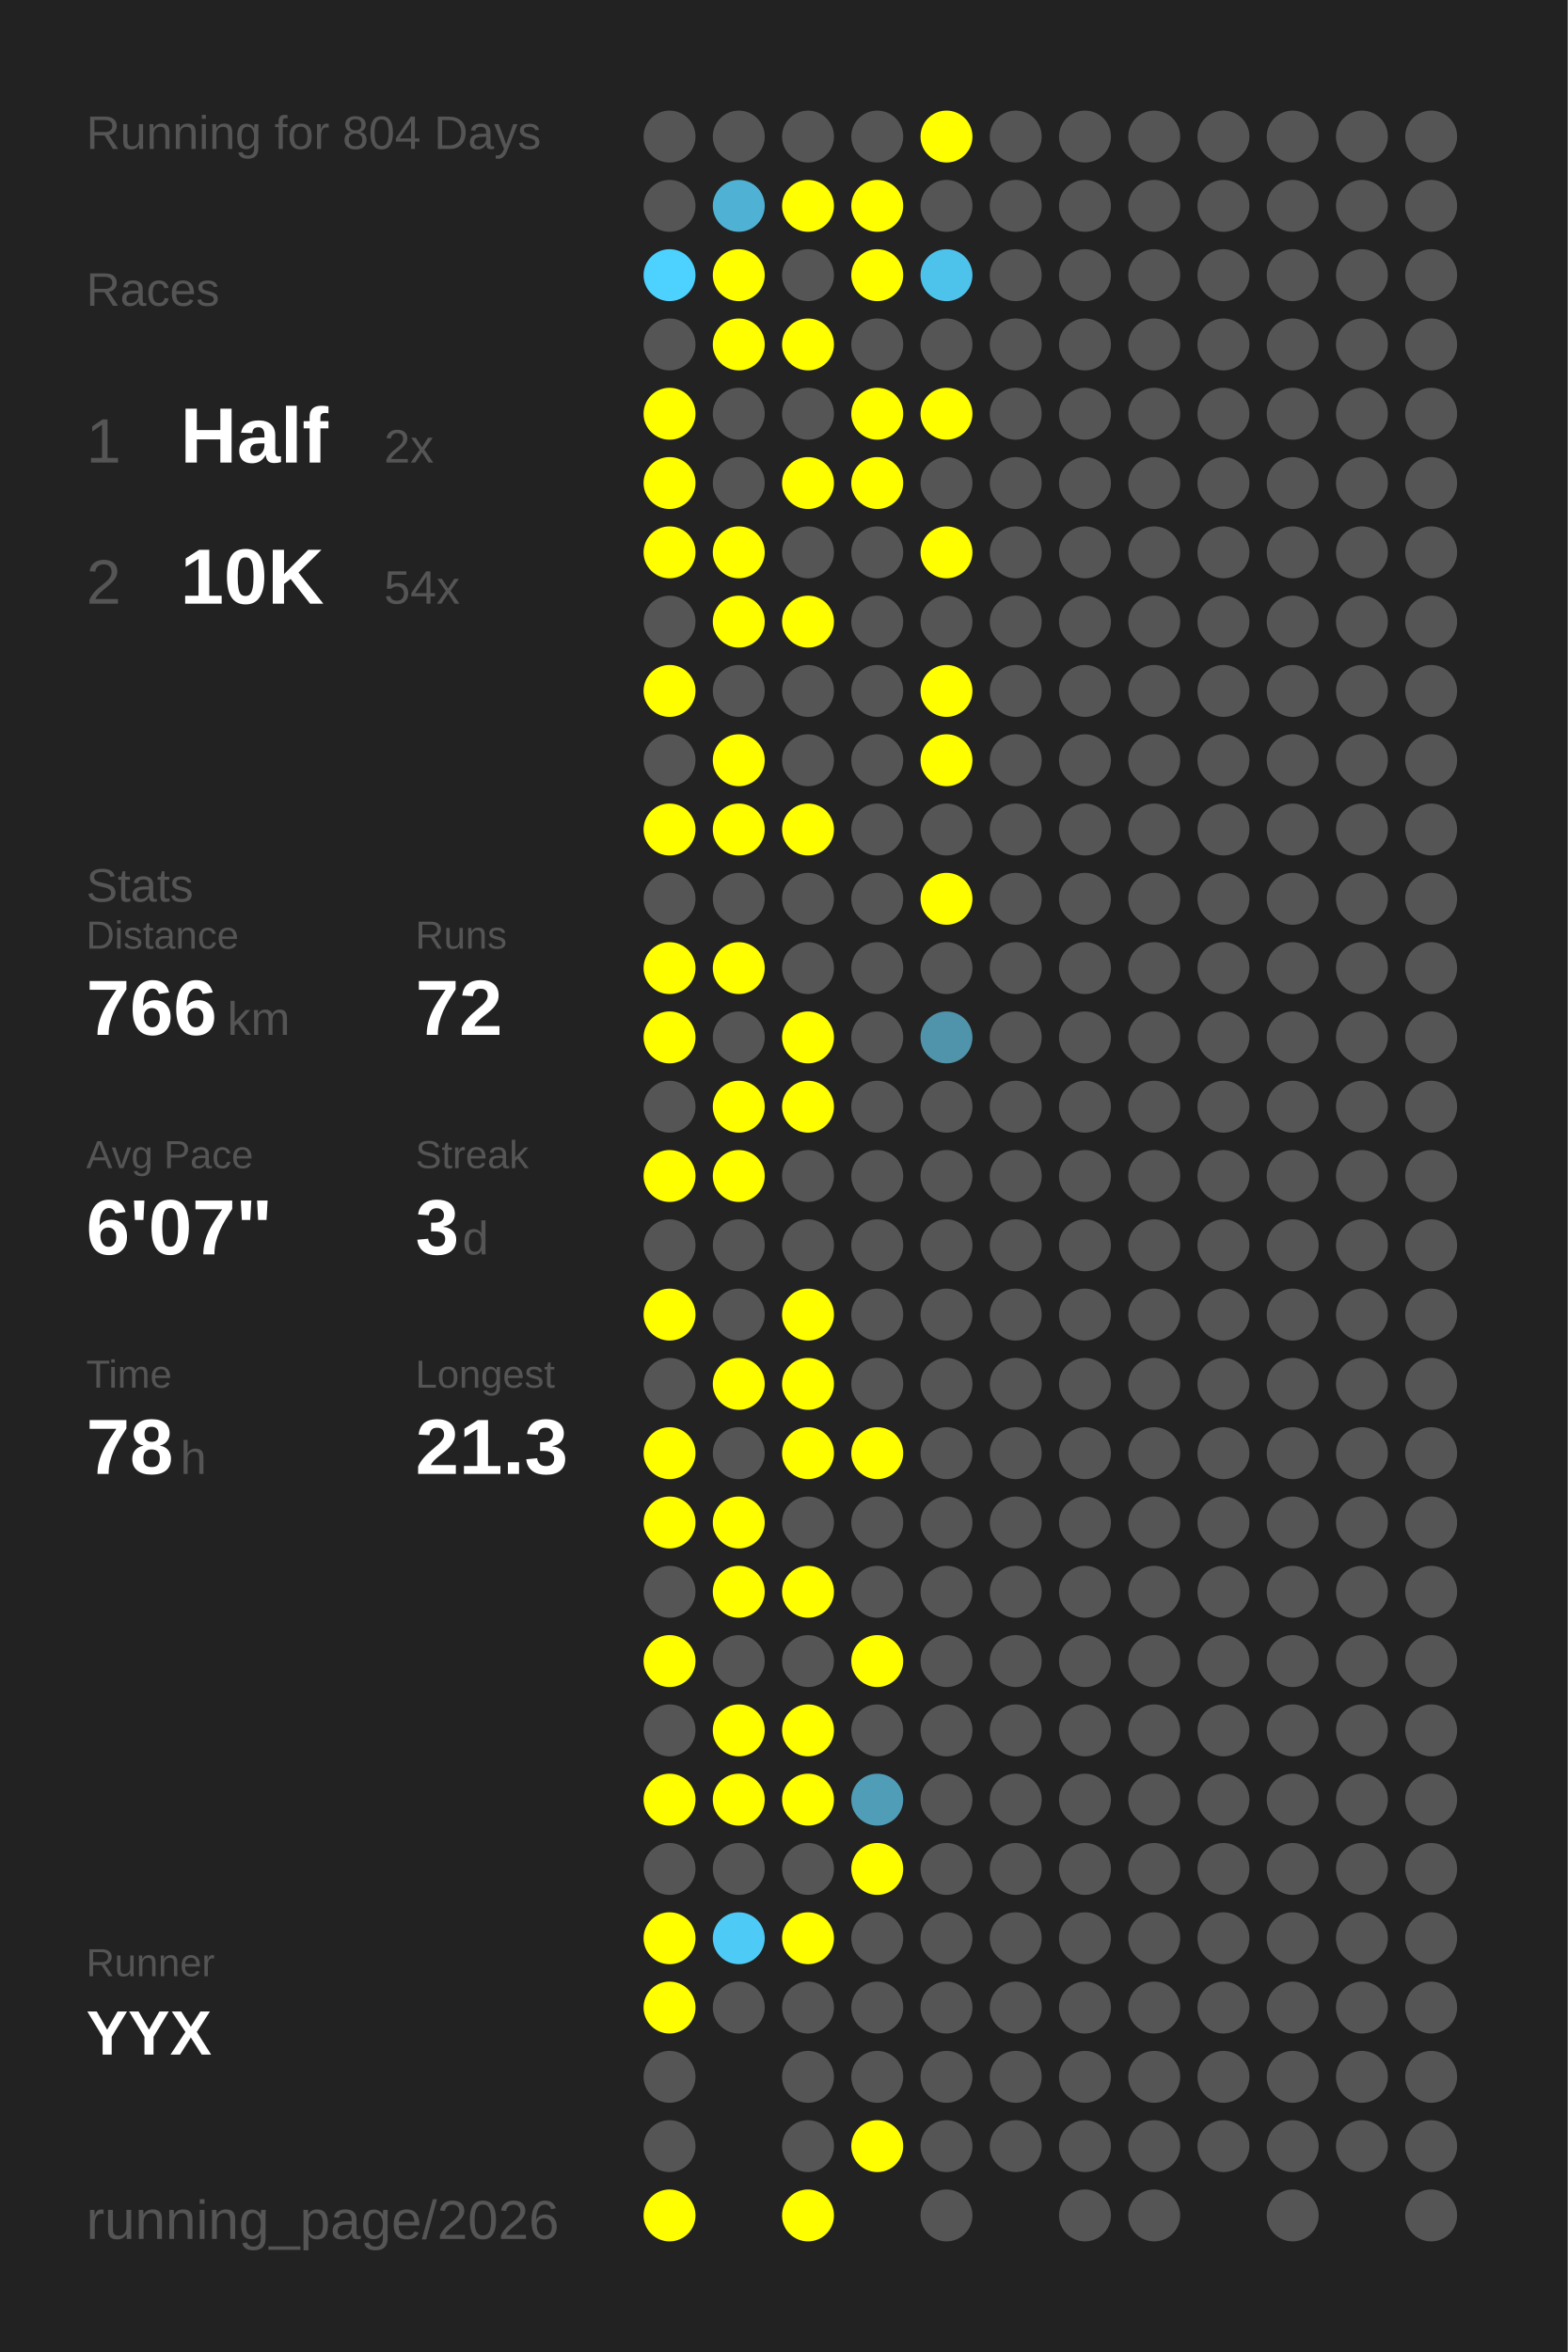
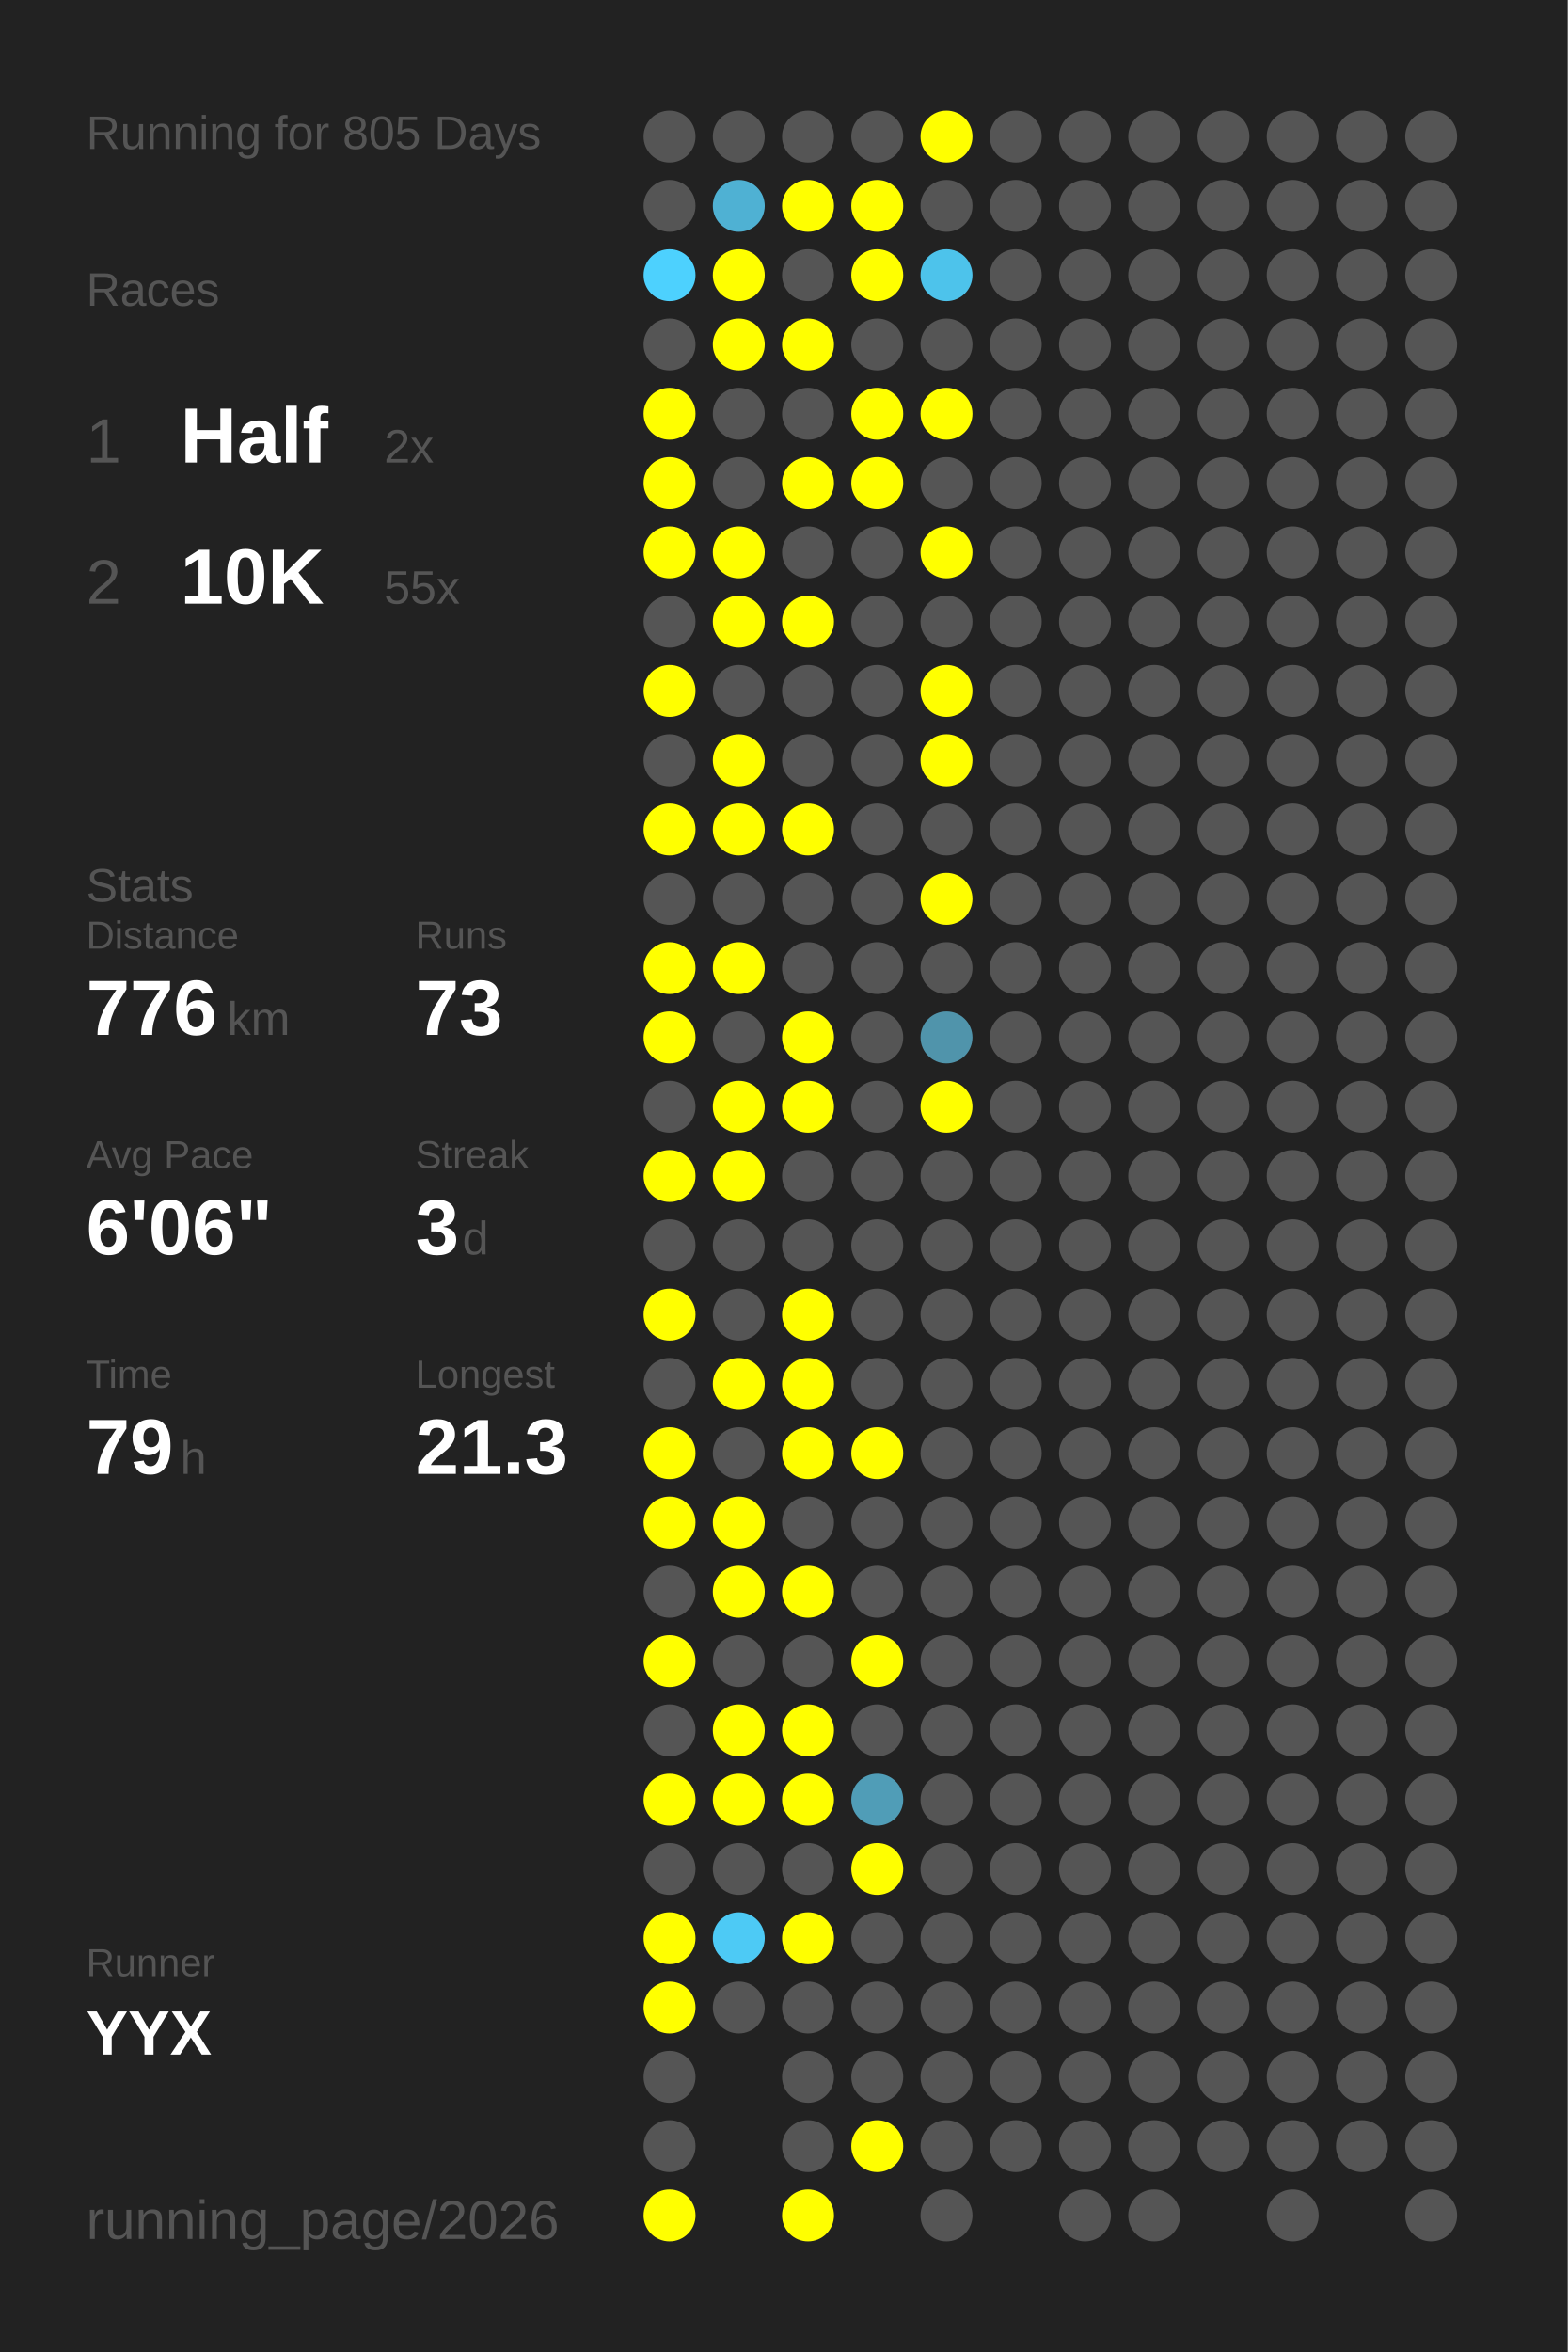
<svg xmlns="http://www.w3.org/2000/svg" baseProfile="full" height="300mm" version="1.1" viewBox="0,0,200,300" width="200mm">
  <defs />
  <rect fill="#222222" height="300" width="200" x="0" y="0" />
-   <text fill="#555555" style="font-size:6px; font-family:Arial;" x="11" y="19">Running for 804 Days</text>
+   <text fill="#555555" style="font-size:6px; font-family:Arial;" x="11" y="19">Running for 805 Days</text>
  <text fill="#555555" style="font-size:6px; font-family:Arial;" x="11" y="39">Races</text>
  <text fill="#555555" style="font-size:8px; font-family:Arial;" x="11" y="59">1</text>
  <text fill="#FFFFFF" style="font-size:10px; font-family:Arial; font-weight:bold;" x="23" y="59">Half</text>
  <text fill="#555555" style="font-size:6px; font-family:Arial;" x="49" y="59">2x</text>
  <text fill="#555555" style="font-size:8px; font-family:Arial;" x="11" y="77">2</text>
  <text fill="#FFFFFF" style="font-size:10px; font-family:Arial; font-weight:bold;" x="23" y="77">10K</text>
-   <text fill="#555555" style="font-size:6px; font-family:Arial;" x="49" y="77">54x</text>
+   <text fill="#555555" style="font-size:6px; font-family:Arial;" x="49" y="77">55x</text>
  <text fill="#555555" style="font-size:6px; font-family:Arial;" x="11" y="115">Stats</text>
  <text fill="#555555" style="font-size:5px; font-family:Arial;" x="11" y="121">Distance</text>
-   <text fill="#FFFFFF" style="font-size:10px; font-family:Arial; font-weight:bold;" x="11" y="132">766</text>
+   <text fill="#FFFFFF" style="font-size:10px; font-family:Arial; font-weight:bold;" x="11" y="132">776</text>
  <text fill="#555555" style="font-size:6px; font-family:Arial;" x="29" y="132">km</text>
  <text fill="#555555" style="font-size:5px; font-family:Arial;" x="53" y="121">Runs</text>
-   <text fill="#FFFFFF" style="font-size:10px; font-family:Arial; font-weight:bold;" x="53" y="132">72</text>
+   <text fill="#FFFFFF" style="font-size:10px; font-family:Arial; font-weight:bold;" x="53" y="132">73</text>
  <text fill="#555555" style="font-size:5px; font-family:Arial;" x="11" y="149">Avg Pace</text>
-   <text fill="#FFFFFF" style="font-size:10px; font-family:Arial; font-weight:bold;" x="11" y="160">6'07"</text>
+   <text fill="#FFFFFF" style="font-size:10px; font-family:Arial; font-weight:bold;" x="11" y="160">6'06"</text>
  <text fill="#555555" style="font-size:5px; font-family:Arial;" x="53" y="149">Streak</text>
  <text fill="#FFFFFF" style="font-size:10px; font-family:Arial; font-weight:bold;" x="53" y="160">3</text>
  <text fill="#555555" style="font-size:6px; font-family:Arial;" x="59" y="160">d</text>
  <text fill="#555555" style="font-size:5px; font-family:Arial;" x="11" y="177">Time</text>
-   <text fill="#FFFFFF" style="font-size:10px; font-family:Arial; font-weight:bold;" x="11" y="188">78</text>
+   <text fill="#FFFFFF" style="font-size:10px; font-family:Arial; font-weight:bold;" x="11" y="188">79</text>
  <text fill="#555555" style="font-size:6px; font-family:Arial;" x="23" y="188">h</text>
  <text fill="#555555" style="font-size:5px; font-family:Arial;" x="53" y="177">Longest</text>
  <text fill="#FFFFFF" style="font-size:10px; font-family:Arial; font-weight:bold;" x="53" y="188">21.3</text>
  <text fill="#555555" style="font-size:5px; font-family:Arial;" x="11" y="252.065">Runner</text>
  <text fill="#FFFFFF" style="font-size:8px; font-family:Arial; font-weight:bold;" x="11" y="262.065">YYX</text>
  <text fill="#555555" style="font-size:7px; font-family:Arial;" x="11" y="285.581">running_page/2026</text>
  <circle cx="85.417" cy="17.419" fill="#555555" r="3.312" />
  <circle cx="85.417" cy="26.258" fill="#555555" r="3.312" />
  <circle cx="85.417" cy="35.097" fill="#4dd1fe" r="3.312" />
  <circle cx="85.417" cy="43.935" fill="#555555" r="3.312" />
  <circle cx="85.417" cy="52.774" fill="#FFFF00" r="3.312" />
  <circle cx="85.417" cy="61.613" fill="#FFFF00" r="3.312" />
  <circle cx="85.417" cy="70.452" fill="#FFFF00" r="3.312" />
  <circle cx="85.417" cy="79.29" fill="#555555" r="3.312" />
  <circle cx="85.417" cy="88.129" fill="#FFFF00" r="3.312" />
  <circle cx="85.417" cy="96.968" fill="#555555" r="3.312" />
  <circle cx="85.417" cy="105.806" fill="#FFFF00" r="3.312" />
  <circle cx="85.417" cy="114.645" fill="#555555" r="3.312" />
  <circle cx="85.417" cy="123.484" fill="#FFFF00" r="3.312" />
  <circle cx="85.417" cy="132.323" fill="#FFFF00" r="3.312" />
  <circle cx="85.417" cy="141.161" fill="#555555" r="3.312" />
  <circle cx="85.417" cy="150" fill="#FFFF00" r="3.312" />
  <circle cx="85.417" cy="158.839" fill="#555555" r="3.312" />
  <circle cx="85.417" cy="167.677" fill="#FFFF00" r="3.312" />
  <circle cx="85.417" cy="176.516" fill="#555555" r="3.312" />
  <circle cx="85.417" cy="185.355" fill="#FFFF00" r="3.312" />
  <circle cx="85.417" cy="194.194" fill="#FFFF00" r="3.312" />
  <circle cx="85.417" cy="203.032" fill="#555555" r="3.312" />
  <circle cx="85.417" cy="211.871" fill="#FFFF00" r="3.312" />
  <circle cx="85.417" cy="220.71" fill="#555555" r="3.312" />
  <circle cx="85.417" cy="229.548" fill="#FFFF00" r="3.312" />
  <circle cx="85.417" cy="238.387" fill="#555555" r="3.312" />
  <circle cx="85.417" cy="247.226" fill="#FFFF00" r="3.312" />
  <circle cx="85.417" cy="256.065" fill="#FFFF00" r="3.312" />
  <circle cx="85.417" cy="264.903" fill="#555555" r="3.312" />
  <circle cx="85.417" cy="273.742" fill="#555555" r="3.312" />
  <circle cx="85.417" cy="282.581" fill="#FFFF00" r="3.312" />
  <circle cx="94.25" cy="17.419" fill="#555555" r="3.312" />
  <circle cx="94.25" cy="26.258" fill="#4fb1d3" r="3.312" />
  <circle cx="94.25" cy="35.097" fill="#FFFF00" r="3.312" />
  <circle cx="94.25" cy="43.935" fill="#FFFF00" r="3.312" />
  <circle cx="94.25" cy="52.774" fill="#555555" r="3.312" />
  <circle cx="94.25" cy="61.613" fill="#555555" r="3.312" />
  <circle cx="94.25" cy="70.452" fill="#FFFF00" r="3.312" />
  <circle cx="94.25" cy="79.29" fill="#FFFF00" r="3.312" />
  <circle cx="94.25" cy="88.129" fill="#555555" r="3.312" />
  <circle cx="94.25" cy="96.968" fill="#FFFF00" r="3.312" />
  <circle cx="94.25" cy="105.806" fill="#FFFF00" r="3.312" />
  <circle cx="94.25" cy="114.645" fill="#555555" r="3.312" />
  <circle cx="94.25" cy="123.484" fill="#FFFF00" r="3.312" />
  <circle cx="94.25" cy="132.323" fill="#555555" r="3.312" />
  <circle cx="94.25" cy="141.161" fill="#FFFF00" r="3.312" />
  <circle cx="94.25" cy="150" fill="#FFFF00" r="3.312" />
  <circle cx="94.25" cy="158.839" fill="#555555" r="3.312" />
  <circle cx="94.25" cy="167.677" fill="#555555" r="3.312" />
  <circle cx="94.25" cy="176.516" fill="#FFFF00" r="3.312" />
  <circle cx="94.25" cy="185.355" fill="#555555" r="3.312" />
  <circle cx="94.25" cy="194.194" fill="#FFFF00" r="3.312" />
  <circle cx="94.25" cy="203.032" fill="#FFFF00" r="3.312" />
  <circle cx="94.25" cy="211.871" fill="#555555" r="3.312" />
  <circle cx="94.25" cy="220.71" fill="#FFFF00" r="3.312" />
  <circle cx="94.25" cy="229.548" fill="#FFFF00" r="3.312" />
  <circle cx="94.25" cy="238.387" fill="#555555" r="3.312" />
  <circle cx="94.25" cy="247.226" fill="#4dcaf5" r="3.312" />
  <circle cx="94.25" cy="256.065" fill="#555555" r="3.312" />
  <circle cx="103.083" cy="17.419" fill="#555555" r="3.312" />
  <circle cx="103.083" cy="26.258" fill="#FFFF00" r="3.312" />
  <circle cx="103.083" cy="35.097" fill="#555555" r="3.312" />
  <circle cx="103.083" cy="43.935" fill="#FFFF00" r="3.312" />
  <circle cx="103.083" cy="52.774" fill="#555555" r="3.312" />
  <circle cx="103.083" cy="61.613" fill="#FFFF00" r="3.312" />
  <circle cx="103.083" cy="70.452" fill="#555555" r="3.312" />
  <circle cx="103.083" cy="79.29" fill="#FFFF00" r="3.312" />
  <circle cx="103.083" cy="88.129" fill="#555555" r="3.312" />
  <circle cx="103.083" cy="96.968" fill="#555555" r="3.312" />
  <circle cx="103.083" cy="105.806" fill="#FFFF00" r="3.312" />
  <circle cx="103.083" cy="114.645" fill="#555555" r="3.312" />
  <circle cx="103.083" cy="123.484" fill="#555555" r="3.312" />
  <circle cx="103.083" cy="132.323" fill="#FFFF00" r="3.312" />
  <circle cx="103.083" cy="141.161" fill="#FFFF00" r="3.312" />
  <circle cx="103.083" cy="150" fill="#555555" r="3.312" />
  <circle cx="103.083" cy="158.839" fill="#555555" r="3.312" />
  <circle cx="103.083" cy="167.677" fill="#FFFF00" r="3.312" />
  <circle cx="103.083" cy="176.516" fill="#FFFF00" r="3.312" />
  <circle cx="103.083" cy="185.355" fill="#FFFF00" r="3.312" />
  <circle cx="103.083" cy="194.194" fill="#555555" r="3.312" />
  <circle cx="103.083" cy="203.032" fill="#FFFF00" r="3.312" />
  <circle cx="103.083" cy="211.871" fill="#555555" r="3.312" />
  <circle cx="103.083" cy="220.71" fill="#FFFF00" r="3.312" />
  <circle cx="103.083" cy="229.548" fill="#FFFF00" r="3.312" />
  <circle cx="103.083" cy="238.387" fill="#555555" r="3.312" />
  <circle cx="103.083" cy="247.226" fill="#FFFF00" r="3.312" />
  <circle cx="103.083" cy="256.065" fill="#555555" r="3.312" />
  <circle cx="103.083" cy="264.903" fill="#555555" r="3.312" />
  <circle cx="103.083" cy="273.742" fill="#555555" r="3.312" />
  <circle cx="103.083" cy="282.581" fill="#FFFF00" r="3.312" />
  <circle cx="111.917" cy="17.419" fill="#555555" r="3.312" />
  <circle cx="111.917" cy="26.258" fill="#FFFF00" r="3.312" />
  <circle cx="111.917" cy="35.097" fill="#FFFF00" r="3.312" />
  <circle cx="111.917" cy="43.935" fill="#555555" r="3.312" />
  <circle cx="111.917" cy="52.774" fill="#FFFF00" r="3.312" />
  <circle cx="111.917" cy="61.613" fill="#FFFF00" r="3.312" />
  <circle cx="111.917" cy="70.452" fill="#555555" r="3.312" />
  <circle cx="111.917" cy="79.29" fill="#555555" r="3.312" />
  <circle cx="111.917" cy="88.129" fill="#555555" r="3.312" />
  <circle cx="111.917" cy="96.968" fill="#555555" r="3.312" />
  <circle cx="111.917" cy="105.806" fill="#555555" r="3.312" />
  <circle cx="111.917" cy="114.645" fill="#555555" r="3.312" />
  <circle cx="111.917" cy="123.484" fill="#555555" r="3.312" />
  <circle cx="111.917" cy="132.323" fill="#555555" r="3.312" />
  <circle cx="111.917" cy="141.161" fill="#555555" r="3.312" />
  <circle cx="111.917" cy="150" fill="#555555" r="3.312" />
  <circle cx="111.917" cy="158.839" fill="#555555" r="3.312" />
  <circle cx="111.917" cy="167.677" fill="#555555" r="3.312" />
  <circle cx="111.917" cy="176.516" fill="#555555" r="3.312" />
  <circle cx="111.917" cy="185.355" fill="#FFFF00" r="3.312" />
  <circle cx="111.917" cy="194.194" fill="#555555" r="3.312" />
  <circle cx="111.917" cy="203.032" fill="#555555" r="3.312" />
  <circle cx="111.917" cy="211.871" fill="#FFFF00" r="3.312" />
  <circle cx="111.917" cy="220.71" fill="#555555" r="3.312" />
  <circle cx="111.917" cy="229.548" fill="#509db7" r="3.312" />
  <circle cx="111.917" cy="238.387" fill="#FFFF00" r="3.312" />
  <circle cx="111.917" cy="247.226" fill="#555555" r="3.312" />
  <circle cx="111.917" cy="256.065" fill="#555555" r="3.312" />
  <circle cx="111.917" cy="264.903" fill="#555555" r="3.312" />
  <circle cx="111.917" cy="273.742" fill="#FFFF00" r="3.312" />
  <circle cx="120.75" cy="17.419" fill="#FFFF00" r="3.312" />
  <circle cx="120.75" cy="26.258" fill="#555555" r="3.312" />
  <circle cx="120.75" cy="35.097" fill="#4dc3eb" r="3.312" />
  <circle cx="120.75" cy="43.935" fill="#555555" r="3.312" />
  <circle cx="120.75" cy="52.774" fill="#FFFF00" r="3.312" />
  <circle cx="120.75" cy="61.613" fill="#555555" r="3.312" />
  <circle cx="120.75" cy="70.452" fill="#FFFF00" r="3.312" />
  <circle cx="120.75" cy="79.29" fill="#555555" r="3.312" />
  <circle cx="120.75" cy="88.129" fill="#FFFF00" r="3.312" />
  <circle cx="120.75" cy="96.968" fill="#FFFF00" r="3.312" />
  <circle cx="120.75" cy="105.806" fill="#555555" r="3.312" />
  <circle cx="120.75" cy="114.645" fill="#FFFF00" r="3.312" />
  <circle cx="120.75" cy="123.484" fill="#555555" r="3.312" />
  <circle cx="120.75" cy="132.323" fill="#5094ab" r="3.312" />
-   <circle cx="120.75" cy="141.161" fill="#555555" r="3.312" />
+   <circle cx="120.75" cy="141.161" fill="#FFFF00" r="3.312" />
  <circle cx="120.75" cy="150" fill="#555555" r="3.312" />
  <circle cx="120.75" cy="158.839" fill="#555555" r="3.312" />
  <circle cx="120.75" cy="167.677" fill="#555555" r="3.312" />
  <circle cx="120.75" cy="176.516" fill="#555555" r="3.312" />
  <circle cx="120.75" cy="185.355" fill="#555555" r="3.312" />
  <circle cx="120.75" cy="194.194" fill="#555555" r="3.312" />
  <circle cx="120.75" cy="203.032" fill="#555555" r="3.312" />
  <circle cx="120.75" cy="211.871" fill="#555555" r="3.312" />
  <circle cx="120.75" cy="220.71" fill="#555555" r="3.312" />
  <circle cx="120.75" cy="229.548" fill="#555555" r="3.312" />
  <circle cx="120.75" cy="238.387" fill="#555555" r="3.312" />
  <circle cx="120.75" cy="247.226" fill="#555555" r="3.312" />
  <circle cx="120.75" cy="256.065" fill="#555555" r="3.312" />
  <circle cx="120.75" cy="264.903" fill="#555555" r="3.312" />
  <circle cx="120.75" cy="273.742" fill="#555555" r="3.312" />
  <circle cx="120.75" cy="282.581" fill="#555555" r="3.312" />
  <circle cx="129.583" cy="17.419" fill="#555555" r="3.312" />
  <circle cx="129.583" cy="26.258" fill="#555555" r="3.312" />
  <circle cx="129.583" cy="35.097" fill="#555555" r="3.312" />
  <circle cx="129.583" cy="43.935" fill="#555555" r="3.312" />
  <circle cx="129.583" cy="52.774" fill="#555555" r="3.312" />
  <circle cx="129.583" cy="61.613" fill="#555555" r="3.312" />
  <circle cx="129.583" cy="70.452" fill="#555555" r="3.312" />
  <circle cx="129.583" cy="79.29" fill="#555555" r="3.312" />
  <circle cx="129.583" cy="88.129" fill="#555555" r="3.312" />
  <circle cx="129.583" cy="96.968" fill="#555555" r="3.312" />
  <circle cx="129.583" cy="105.806" fill="#555555" r="3.312" />
  <circle cx="129.583" cy="114.645" fill="#555555" r="3.312" />
  <circle cx="129.583" cy="123.484" fill="#555555" r="3.312" />
  <circle cx="129.583" cy="132.323" fill="#555555" r="3.312" />
  <circle cx="129.583" cy="141.161" fill="#555555" r="3.312" />
  <circle cx="129.583" cy="150" fill="#555555" r="3.312" />
  <circle cx="129.583" cy="158.839" fill="#555555" r="3.312" />
  <circle cx="129.583" cy="167.677" fill="#555555" r="3.312" />
  <circle cx="129.583" cy="176.516" fill="#555555" r="3.312" />
  <circle cx="129.583" cy="185.355" fill="#555555" r="3.312" />
  <circle cx="129.583" cy="194.194" fill="#555555" r="3.312" />
  <circle cx="129.583" cy="203.032" fill="#555555" r="3.312" />
  <circle cx="129.583" cy="211.871" fill="#555555" r="3.312" />
  <circle cx="129.583" cy="220.71" fill="#555555" r="3.312" />
  <circle cx="129.583" cy="229.548" fill="#555555" r="3.312" />
  <circle cx="129.583" cy="238.387" fill="#555555" r="3.312" />
  <circle cx="129.583" cy="247.226" fill="#555555" r="3.312" />
  <circle cx="129.583" cy="256.065" fill="#555555" r="3.312" />
  <circle cx="129.583" cy="264.903" fill="#555555" r="3.312" />
  <circle cx="129.583" cy="273.742" fill="#555555" r="3.312" />
  <circle cx="138.417" cy="17.419" fill="#555555" r="3.312" />
  <circle cx="138.417" cy="26.258" fill="#555555" r="3.312" />
  <circle cx="138.417" cy="35.097" fill="#555555" r="3.312" />
  <circle cx="138.417" cy="43.935" fill="#555555" r="3.312" />
  <circle cx="138.417" cy="52.774" fill="#555555" r="3.312" />
  <circle cx="138.417" cy="61.613" fill="#555555" r="3.312" />
  <circle cx="138.417" cy="70.452" fill="#555555" r="3.312" />
  <circle cx="138.417" cy="79.29" fill="#555555" r="3.312" />
  <circle cx="138.417" cy="88.129" fill="#555555" r="3.312" />
  <circle cx="138.417" cy="96.968" fill="#555555" r="3.312" />
  <circle cx="138.417" cy="105.806" fill="#555555" r="3.312" />
  <circle cx="138.417" cy="114.645" fill="#555555" r="3.312" />
  <circle cx="138.417" cy="123.484" fill="#555555" r="3.312" />
  <circle cx="138.417" cy="132.323" fill="#555555" r="3.312" />
  <circle cx="138.417" cy="141.161" fill="#555555" r="3.312" />
  <circle cx="138.417" cy="150" fill="#555555" r="3.312" />
  <circle cx="138.417" cy="158.839" fill="#555555" r="3.312" />
  <circle cx="138.417" cy="167.677" fill="#555555" r="3.312" />
  <circle cx="138.417" cy="176.516" fill="#555555" r="3.312" />
  <circle cx="138.417" cy="185.355" fill="#555555" r="3.312" />
  <circle cx="138.417" cy="194.194" fill="#555555" r="3.312" />
  <circle cx="138.417" cy="203.032" fill="#555555" r="3.312" />
  <circle cx="138.417" cy="211.871" fill="#555555" r="3.312" />
  <circle cx="138.417" cy="220.71" fill="#555555" r="3.312" />
  <circle cx="138.417" cy="229.548" fill="#555555" r="3.312" />
  <circle cx="138.417" cy="238.387" fill="#555555" r="3.312" />
  <circle cx="138.417" cy="247.226" fill="#555555" r="3.312" />
  <circle cx="138.417" cy="256.065" fill="#555555" r="3.312" />
  <circle cx="138.417" cy="264.903" fill="#555555" r="3.312" />
  <circle cx="138.417" cy="273.742" fill="#555555" r="3.312" />
  <circle cx="138.417" cy="282.581" fill="#555555" r="3.312" />
  <circle cx="147.25" cy="17.419" fill="#555555" r="3.312" />
  <circle cx="147.25" cy="26.258" fill="#555555" r="3.312" />
  <circle cx="147.25" cy="35.097" fill="#555555" r="3.312" />
  <circle cx="147.25" cy="43.935" fill="#555555" r="3.312" />
  <circle cx="147.25" cy="52.774" fill="#555555" r="3.312" />
  <circle cx="147.25" cy="61.613" fill="#555555" r="3.312" />
  <circle cx="147.25" cy="70.452" fill="#555555" r="3.312" />
  <circle cx="147.25" cy="79.29" fill="#555555" r="3.312" />
  <circle cx="147.25" cy="88.129" fill="#555555" r="3.312" />
  <circle cx="147.25" cy="96.968" fill="#555555" r="3.312" />
  <circle cx="147.25" cy="105.806" fill="#555555" r="3.312" />
  <circle cx="147.25" cy="114.645" fill="#555555" r="3.312" />
  <circle cx="147.25" cy="123.484" fill="#555555" r="3.312" />
  <circle cx="147.25" cy="132.323" fill="#555555" r="3.312" />
  <circle cx="147.25" cy="141.161" fill="#555555" r="3.312" />
  <circle cx="147.25" cy="150" fill="#555555" r="3.312" />
  <circle cx="147.25" cy="158.839" fill="#555555" r="3.312" />
  <circle cx="147.25" cy="167.677" fill="#555555" r="3.312" />
  <circle cx="147.25" cy="176.516" fill="#555555" r="3.312" />
  <circle cx="147.25" cy="185.355" fill="#555555" r="3.312" />
  <circle cx="147.25" cy="194.194" fill="#555555" r="3.312" />
  <circle cx="147.25" cy="203.032" fill="#555555" r="3.312" />
  <circle cx="147.25" cy="211.871" fill="#555555" r="3.312" />
  <circle cx="147.25" cy="220.71" fill="#555555" r="3.312" />
  <circle cx="147.25" cy="229.548" fill="#555555" r="3.312" />
  <circle cx="147.25" cy="238.387" fill="#555555" r="3.312" />
  <circle cx="147.25" cy="247.226" fill="#555555" r="3.312" />
  <circle cx="147.25" cy="256.065" fill="#555555" r="3.312" />
  <circle cx="147.25" cy="264.903" fill="#555555" r="3.312" />
  <circle cx="147.25" cy="273.742" fill="#555555" r="3.312" />
  <circle cx="147.25" cy="282.581" fill="#555555" r="3.312" />
  <circle cx="156.083" cy="17.419" fill="#555555" r="3.312" />
  <circle cx="156.083" cy="26.258" fill="#555555" r="3.312" />
  <circle cx="156.083" cy="35.097" fill="#555555" r="3.312" />
  <circle cx="156.083" cy="43.935" fill="#555555" r="3.312" />
  <circle cx="156.083" cy="52.774" fill="#555555" r="3.312" />
  <circle cx="156.083" cy="61.613" fill="#555555" r="3.312" />
  <circle cx="156.083" cy="70.452" fill="#555555" r="3.312" />
  <circle cx="156.083" cy="79.29" fill="#555555" r="3.312" />
  <circle cx="156.083" cy="88.129" fill="#555555" r="3.312" />
  <circle cx="156.083" cy="96.968" fill="#555555" r="3.312" />
  <circle cx="156.083" cy="105.806" fill="#555555" r="3.312" />
  <circle cx="156.083" cy="114.645" fill="#555555" r="3.312" />
  <circle cx="156.083" cy="123.484" fill="#555555" r="3.312" />
  <circle cx="156.083" cy="132.323" fill="#555555" r="3.312" />
  <circle cx="156.083" cy="141.161" fill="#555555" r="3.312" />
  <circle cx="156.083" cy="150" fill="#555555" r="3.312" />
  <circle cx="156.083" cy="158.839" fill="#555555" r="3.312" />
  <circle cx="156.083" cy="167.677" fill="#555555" r="3.312" />
  <circle cx="156.083" cy="176.516" fill="#555555" r="3.312" />
  <circle cx="156.083" cy="185.355" fill="#555555" r="3.312" />
  <circle cx="156.083" cy="194.194" fill="#555555" r="3.312" />
  <circle cx="156.083" cy="203.032" fill="#555555" r="3.312" />
  <circle cx="156.083" cy="211.871" fill="#555555" r="3.312" />
  <circle cx="156.083" cy="220.71" fill="#555555" r="3.312" />
  <circle cx="156.083" cy="229.548" fill="#555555" r="3.312" />
  <circle cx="156.083" cy="238.387" fill="#555555" r="3.312" />
  <circle cx="156.083" cy="247.226" fill="#555555" r="3.312" />
  <circle cx="156.083" cy="256.065" fill="#555555" r="3.312" />
  <circle cx="156.083" cy="264.903" fill="#555555" r="3.312" />
  <circle cx="156.083" cy="273.742" fill="#555555" r="3.312" />
  <circle cx="164.917" cy="17.419" fill="#555555" r="3.312" />
  <circle cx="164.917" cy="26.258" fill="#555555" r="3.312" />
  <circle cx="164.917" cy="35.097" fill="#555555" r="3.312" />
  <circle cx="164.917" cy="43.935" fill="#555555" r="3.312" />
  <circle cx="164.917" cy="52.774" fill="#555555" r="3.312" />
  <circle cx="164.917" cy="61.613" fill="#555555" r="3.312" />
  <circle cx="164.917" cy="70.452" fill="#555555" r="3.312" />
  <circle cx="164.917" cy="79.29" fill="#555555" r="3.312" />
  <circle cx="164.917" cy="88.129" fill="#555555" r="3.312" />
  <circle cx="164.917" cy="96.968" fill="#555555" r="3.312" />
  <circle cx="164.917" cy="105.806" fill="#555555" r="3.312" />
  <circle cx="164.917" cy="114.645" fill="#555555" r="3.312" />
  <circle cx="164.917" cy="123.484" fill="#555555" r="3.312" />
  <circle cx="164.917" cy="132.323" fill="#555555" r="3.312" />
  <circle cx="164.917" cy="141.161" fill="#555555" r="3.312" />
  <circle cx="164.917" cy="150" fill="#555555" r="3.312" />
  <circle cx="164.917" cy="158.839" fill="#555555" r="3.312" />
  <circle cx="164.917" cy="167.677" fill="#555555" r="3.312" />
  <circle cx="164.917" cy="176.516" fill="#555555" r="3.312" />
  <circle cx="164.917" cy="185.355" fill="#555555" r="3.312" />
  <circle cx="164.917" cy="194.194" fill="#555555" r="3.312" />
  <circle cx="164.917" cy="203.032" fill="#555555" r="3.312" />
  <circle cx="164.917" cy="211.871" fill="#555555" r="3.312" />
  <circle cx="164.917" cy="220.71" fill="#555555" r="3.312" />
  <circle cx="164.917" cy="229.548" fill="#555555" r="3.312" />
  <circle cx="164.917" cy="238.387" fill="#555555" r="3.312" />
  <circle cx="164.917" cy="247.226" fill="#555555" r="3.312" />
  <circle cx="164.917" cy="256.065" fill="#555555" r="3.312" />
  <circle cx="164.917" cy="264.903" fill="#555555" r="3.312" />
  <circle cx="164.917" cy="273.742" fill="#555555" r="3.312" />
  <circle cx="164.917" cy="282.581" fill="#555555" r="3.312" />
  <circle cx="173.75" cy="17.419" fill="#555555" r="3.312" />
  <circle cx="173.75" cy="26.258" fill="#555555" r="3.312" />
  <circle cx="173.75" cy="35.097" fill="#555555" r="3.312" />
  <circle cx="173.75" cy="43.935" fill="#555555" r="3.312" />
  <circle cx="173.75" cy="52.774" fill="#555555" r="3.312" />
  <circle cx="173.75" cy="61.613" fill="#555555" r="3.312" />
  <circle cx="173.75" cy="70.452" fill="#555555" r="3.312" />
  <circle cx="173.75" cy="79.29" fill="#555555" r="3.312" />
  <circle cx="173.75" cy="88.129" fill="#555555" r="3.312" />
  <circle cx="173.75" cy="96.968" fill="#555555" r="3.312" />
  <circle cx="173.75" cy="105.806" fill="#555555" r="3.312" />
  <circle cx="173.75" cy="114.645" fill="#555555" r="3.312" />
  <circle cx="173.75" cy="123.484" fill="#555555" r="3.312" />
  <circle cx="173.75" cy="132.323" fill="#555555" r="3.312" />
  <circle cx="173.75" cy="141.161" fill="#555555" r="3.312" />
  <circle cx="173.75" cy="150" fill="#555555" r="3.312" />
  <circle cx="173.75" cy="158.839" fill="#555555" r="3.312" />
  <circle cx="173.75" cy="167.677" fill="#555555" r="3.312" />
  <circle cx="173.75" cy="176.516" fill="#555555" r="3.312" />
  <circle cx="173.75" cy="185.355" fill="#555555" r="3.312" />
  <circle cx="173.75" cy="194.194" fill="#555555" r="3.312" />
  <circle cx="173.75" cy="203.032" fill="#555555" r="3.312" />
  <circle cx="173.75" cy="211.871" fill="#555555" r="3.312" />
  <circle cx="173.75" cy="220.71" fill="#555555" r="3.312" />
  <circle cx="173.75" cy="229.548" fill="#555555" r="3.312" />
  <circle cx="173.75" cy="238.387" fill="#555555" r="3.312" />
  <circle cx="173.75" cy="247.226" fill="#555555" r="3.312" />
  <circle cx="173.75" cy="256.065" fill="#555555" r="3.312" />
  <circle cx="173.75" cy="264.903" fill="#555555" r="3.312" />
  <circle cx="173.75" cy="273.742" fill="#555555" r="3.312" />
  <circle cx="182.583" cy="17.419" fill="#555555" r="3.312" />
  <circle cx="182.583" cy="26.258" fill="#555555" r="3.312" />
  <circle cx="182.583" cy="35.097" fill="#555555" r="3.312" />
  <circle cx="182.583" cy="43.935" fill="#555555" r="3.312" />
  <circle cx="182.583" cy="52.774" fill="#555555" r="3.312" />
  <circle cx="182.583" cy="61.613" fill="#555555" r="3.312" />
  <circle cx="182.583" cy="70.452" fill="#555555" r="3.312" />
  <circle cx="182.583" cy="79.29" fill="#555555" r="3.312" />
  <circle cx="182.583" cy="88.129" fill="#555555" r="3.312" />
  <circle cx="182.583" cy="96.968" fill="#555555" r="3.312" />
  <circle cx="182.583" cy="105.806" fill="#555555" r="3.312" />
  <circle cx="182.583" cy="114.645" fill="#555555" r="3.312" />
  <circle cx="182.583" cy="123.484" fill="#555555" r="3.312" />
  <circle cx="182.583" cy="132.323" fill="#555555" r="3.312" />
  <circle cx="182.583" cy="141.161" fill="#555555" r="3.312" />
  <circle cx="182.583" cy="150" fill="#555555" r="3.312" />
  <circle cx="182.583" cy="158.839" fill="#555555" r="3.312" />
  <circle cx="182.583" cy="167.677" fill="#555555" r="3.312" />
  <circle cx="182.583" cy="176.516" fill="#555555" r="3.312" />
  <circle cx="182.583" cy="185.355" fill="#555555" r="3.312" />
  <circle cx="182.583" cy="194.194" fill="#555555" r="3.312" />
  <circle cx="182.583" cy="203.032" fill="#555555" r="3.312" />
  <circle cx="182.583" cy="211.871" fill="#555555" r="3.312" />
  <circle cx="182.583" cy="220.71" fill="#555555" r="3.312" />
  <circle cx="182.583" cy="229.548" fill="#555555" r="3.312" />
  <circle cx="182.583" cy="238.387" fill="#555555" r="3.312" />
  <circle cx="182.583" cy="247.226" fill="#555555" r="3.312" />
  <circle cx="182.583" cy="256.065" fill="#555555" r="3.312" />
  <circle cx="182.583" cy="264.903" fill="#555555" r="3.312" />
  <circle cx="182.583" cy="273.742" fill="#555555" r="3.312" />
  <circle cx="182.583" cy="282.581" fill="#555555" r="3.312" />
</svg>
